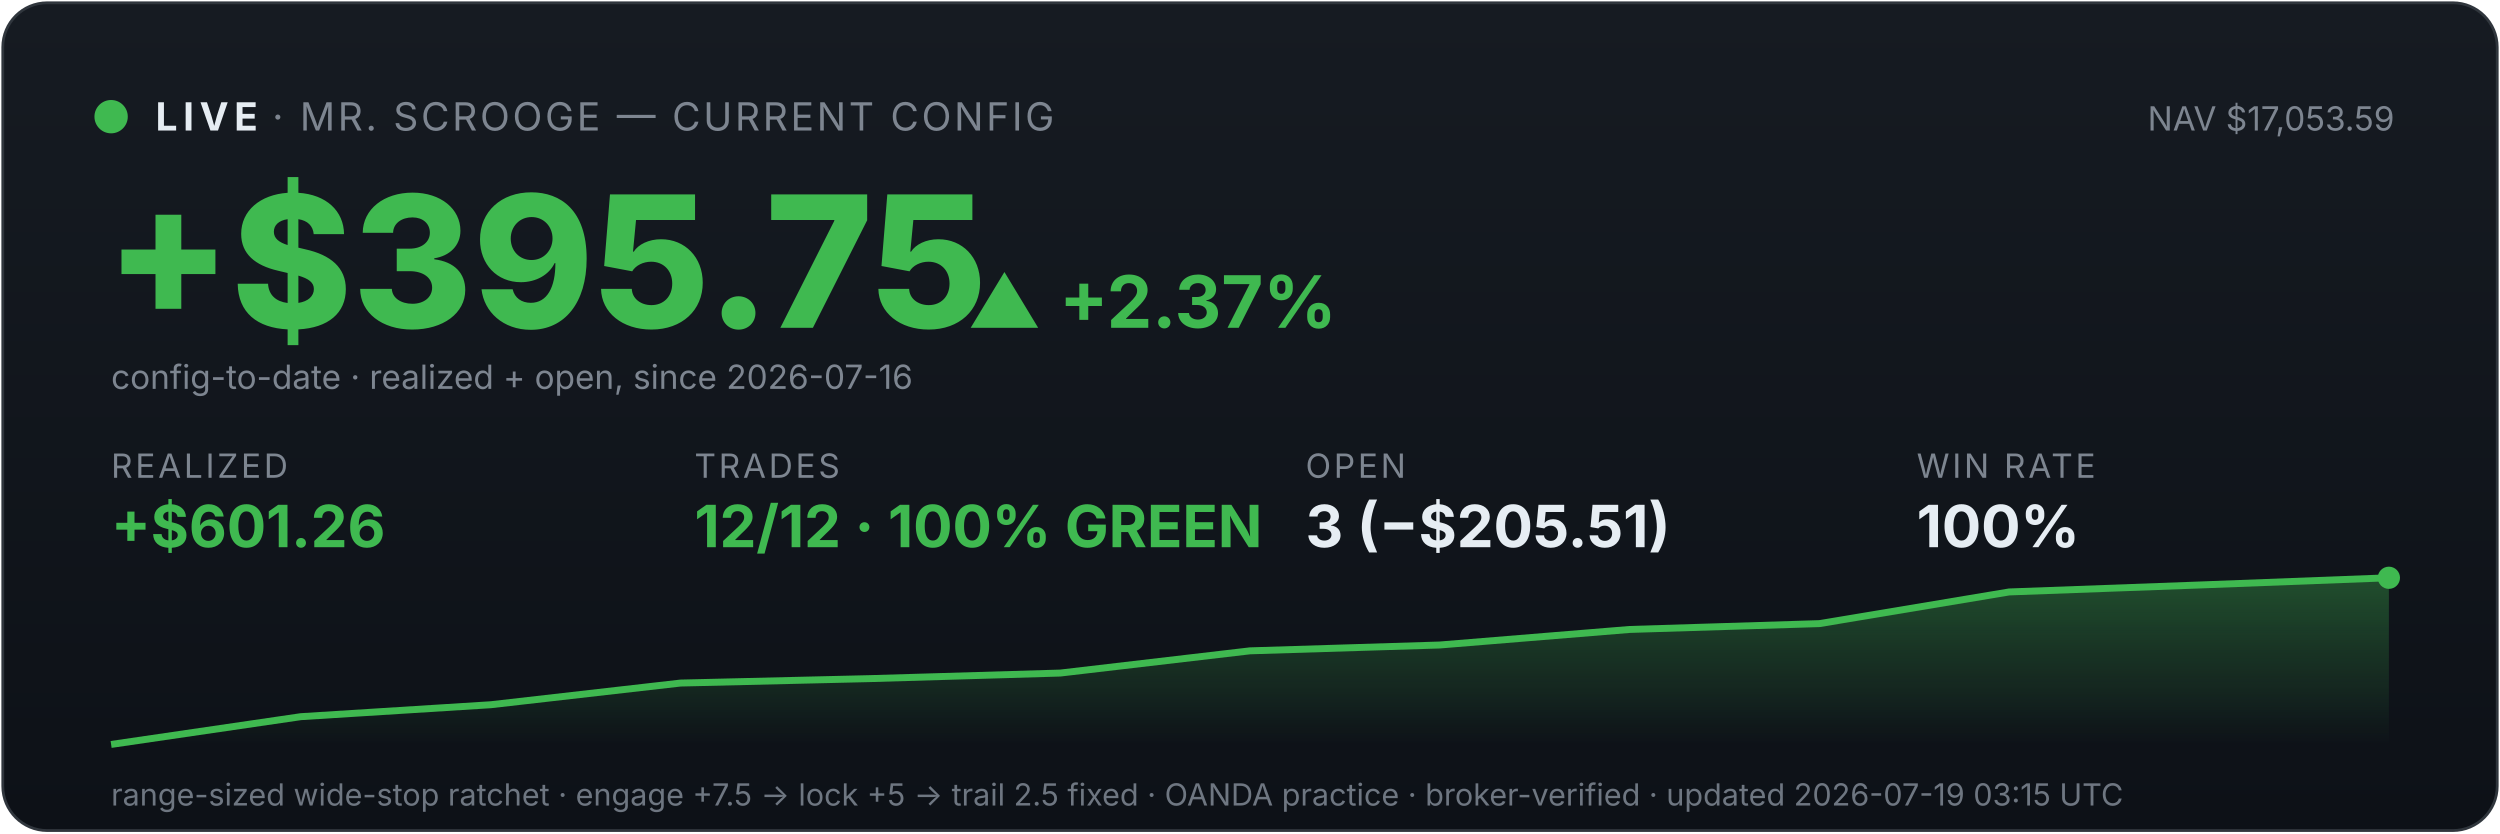
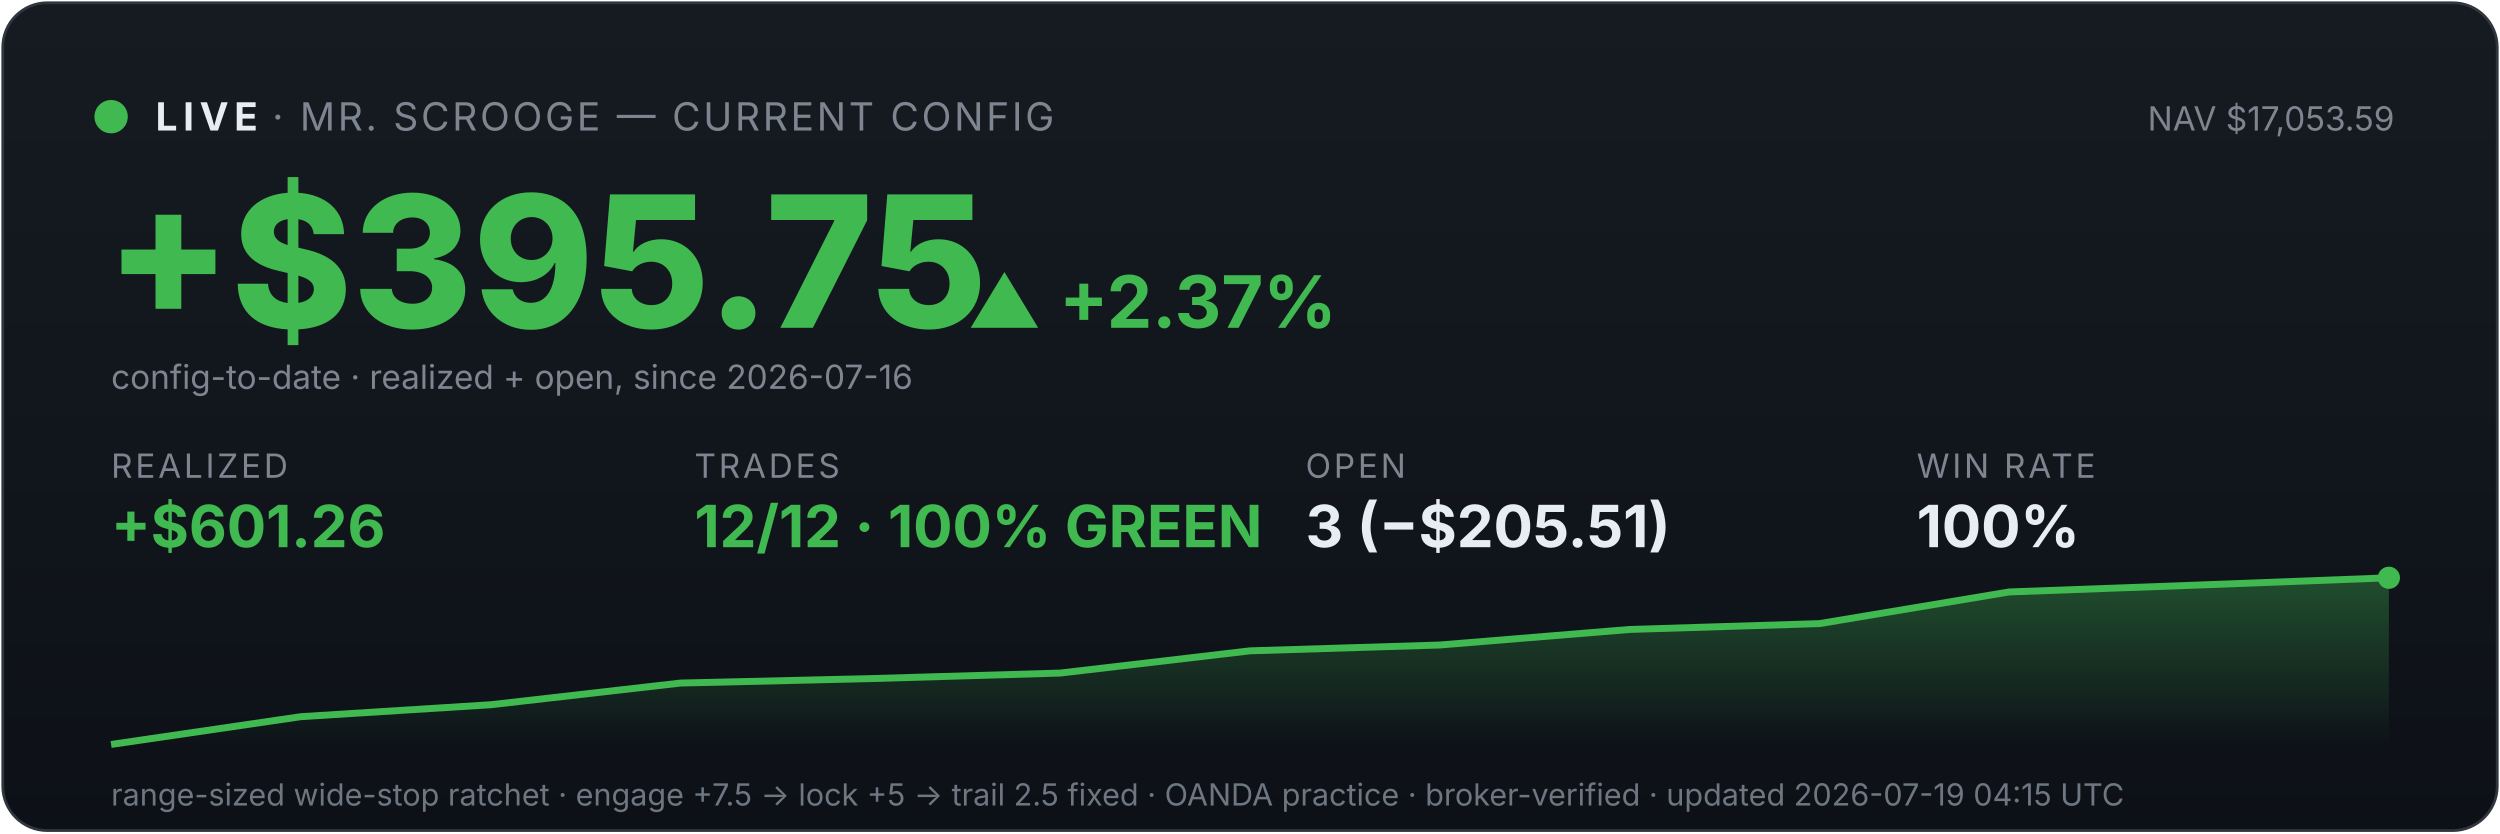
<svg xmlns="http://www.w3.org/2000/svg" viewBox="0 0 900 300" width="100%" font-family="system-ui,-apple-system,sans-serif">
  <defs>
    <linearGradient id="bg" x1="0" y1="0" x2="0" y2="1">
      <stop offset="0" stop-color="#161b22" />
      <stop offset="1" stop-color="#0d1117" />
    </linearGradient>
    <linearGradient id="fill" x1="0" y1="0" x2="0" y2="1">
      <stop offset="0" stop-color="#3fb950" stop-opacity="0.35" />
      <stop offset="1" stop-color="#3fb950" stop-opacity="0" />
    </linearGradient>
  </defs>
  <rect x="1" y="1" width="898" height="298" rx="16" fill="url(#bg)" stroke="#30363d" />
  <circle cx="40" cy="42" r="6" fill="#3fb950" />
  <text x="56" y="47" font-size="14" font-weight="700" fill="#e6edf3" letter-spacing="2">LIVE</text>
  <text x="98" y="47" font-size="14" fill="#7d8590" letter-spacing="1">· MR. SCROOGE — CURRENT CONFIG</text>
  <text x="862" y="47" font-size="12" fill="#7d8590" text-anchor="end">NAV $17,053.59</text>
  <text x="38" y="118" font-size="66" font-weight="800" fill="#3fb950">+$395.75</text>
  <text x="348" y="118" font-size="26" font-weight="700" fill="#3fb950">▲ +2.37%</text>
  <text x="40" y="140" font-size="12" fill="#7d8590">config-to-date · realized + open, since 2026-07-16</text>
  <text x="40" y="172" font-family="system-ui,-apple-system,sans-serif" font-size="12" fill="#7d8590" letter-spacing="1">REALIZED</text>
  <text x="40" y="197" font-family="system-ui,-apple-system,sans-serif" font-size="21" font-weight="700" fill="#3fb950">+$601.26</text>
  <text x="250" y="172" font-family="system-ui,-apple-system,sans-serif" font-size="12" fill="#7d8590" letter-spacing="1">TRADES</text>
  <text x="250" y="197" font-family="system-ui,-apple-system,sans-serif" font-size="21" font-weight="700" fill="#3fb950">12/12 · 100% GREEN</text>
  <text x="470" y="172" font-family="system-ui,-apple-system,sans-serif" font-size="12" fill="#7d8590" letter-spacing="1">OPEN</text>
  <text x="470" y="197" font-family="system-ui,-apple-system,sans-serif" font-size="21" font-weight="700" fill="#e6edf3">3 (−$205.51)</text>
  <text x="690" y="172" font-family="system-ui,-apple-system,sans-serif" font-size="12" fill="#7d8590" letter-spacing="1">WIN RATE</text>
  <text x="690" y="197" font-family="system-ui,-apple-system,sans-serif" font-size="21" font-weight="700" fill="#e6edf3">100%</text>
  <polygon points="40,268 40.0,268.0 108.3,258.0 176.7,253.7 245.0,245.9 313.3,244.3 381.7,242.3 450.0,234.3 518.3,232.2 586.7,226.6 655.0,224.5 723.3,213.1 791.7,210.6 860.0,208.0 860,268" fill="url(#fill)" />
  <polyline points="40.0,268.0 108.3,258.0 176.7,253.7 245.0,245.9 313.3,244.3 381.7,242.3 450.0,234.3 518.3,232.2 586.7,226.6 655.0,224.5 723.3,213.1 791.7,210.6 860.0,208.0" fill="none" stroke="#3fb950" stroke-width="2.5" />
  <circle cx="860.0" cy="208.0" r="4" fill="#3fb950" />
-   <text x="40" y="290" font-size="11" fill="#6e7681">range-sized wide-stop ratchet · engage +7.5 → lock +5 → trail 2.5 fixed · OANDA practice · broker-verified · updated 2026-07-19 03:15 UTC</text>
+   <text x="40" y="290" font-size="11" fill="#6e7681">range-sized wide-stop ratchet · engage +7.5 → lock +5 → trail 2.5 fixed · OANDA practice · broker-verified · updated 2026-07-19 04:15 UTC</text>
</svg>
